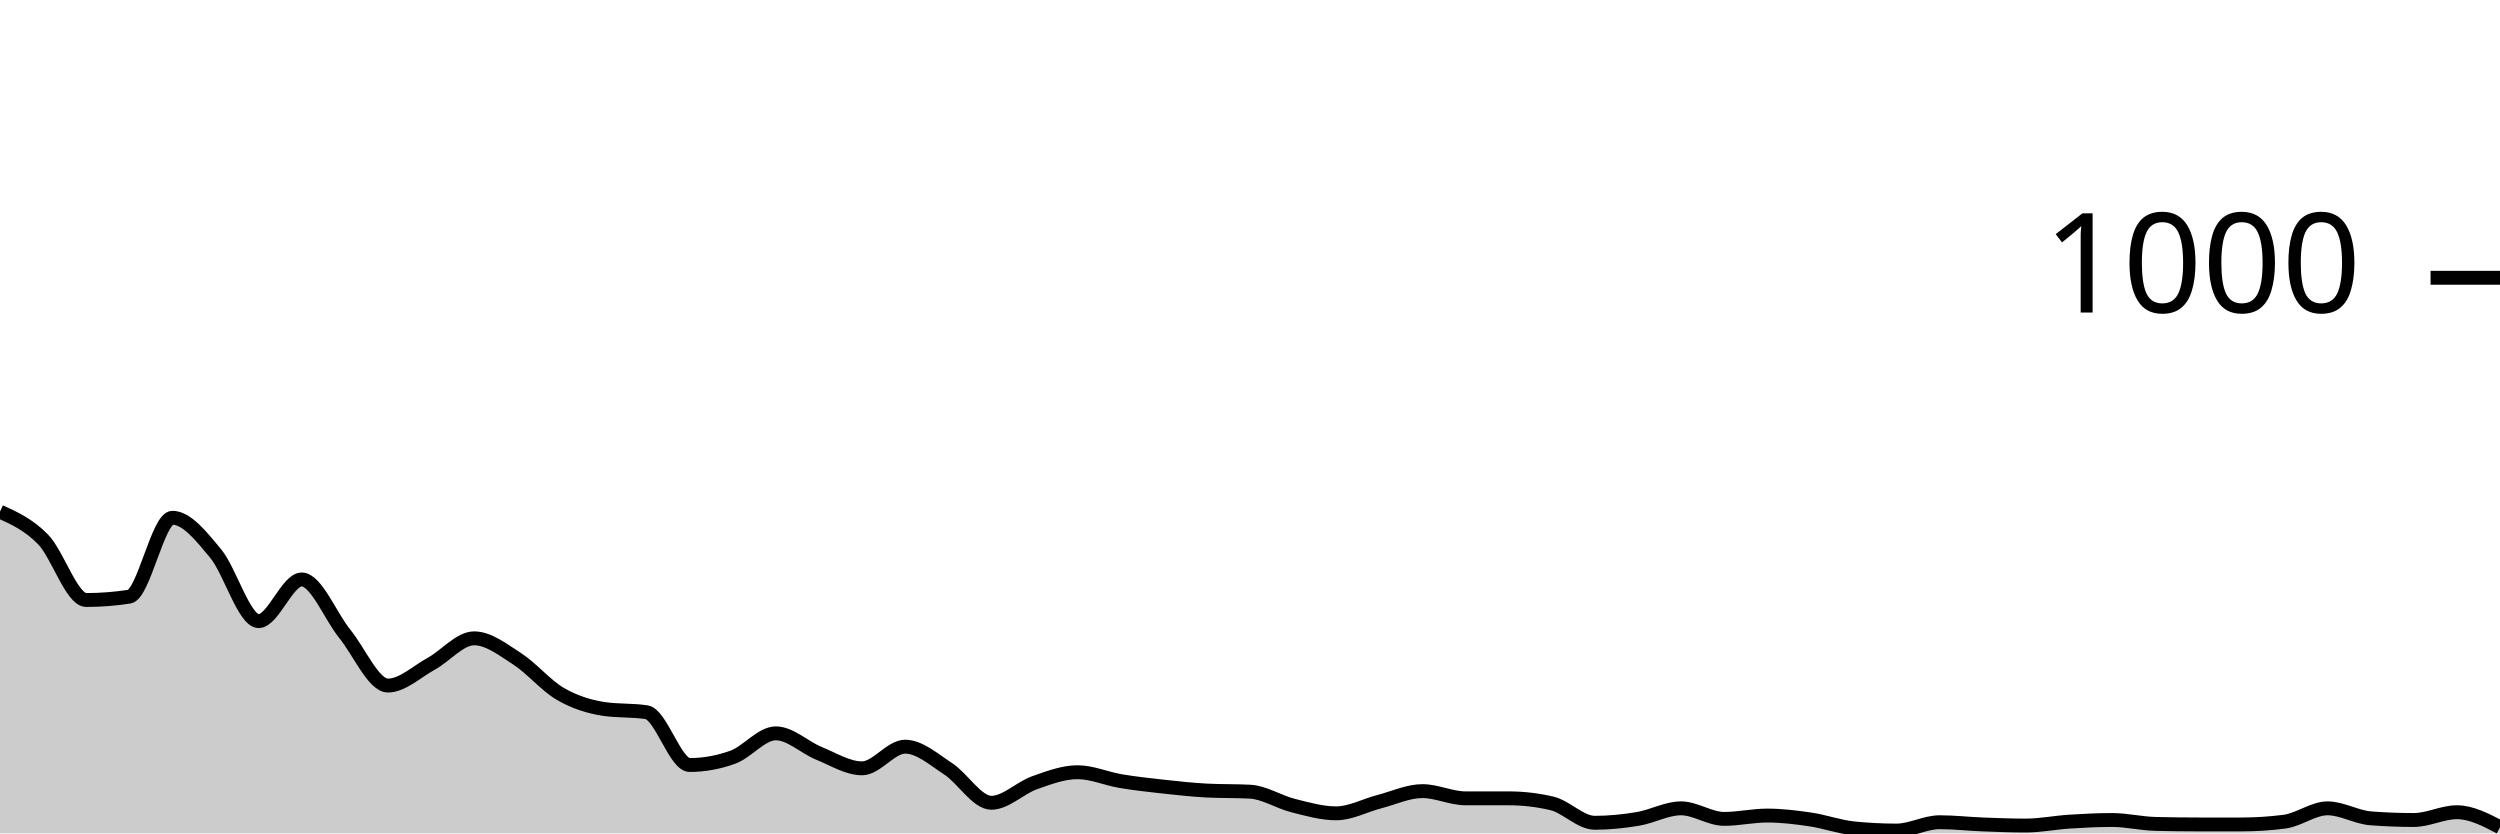
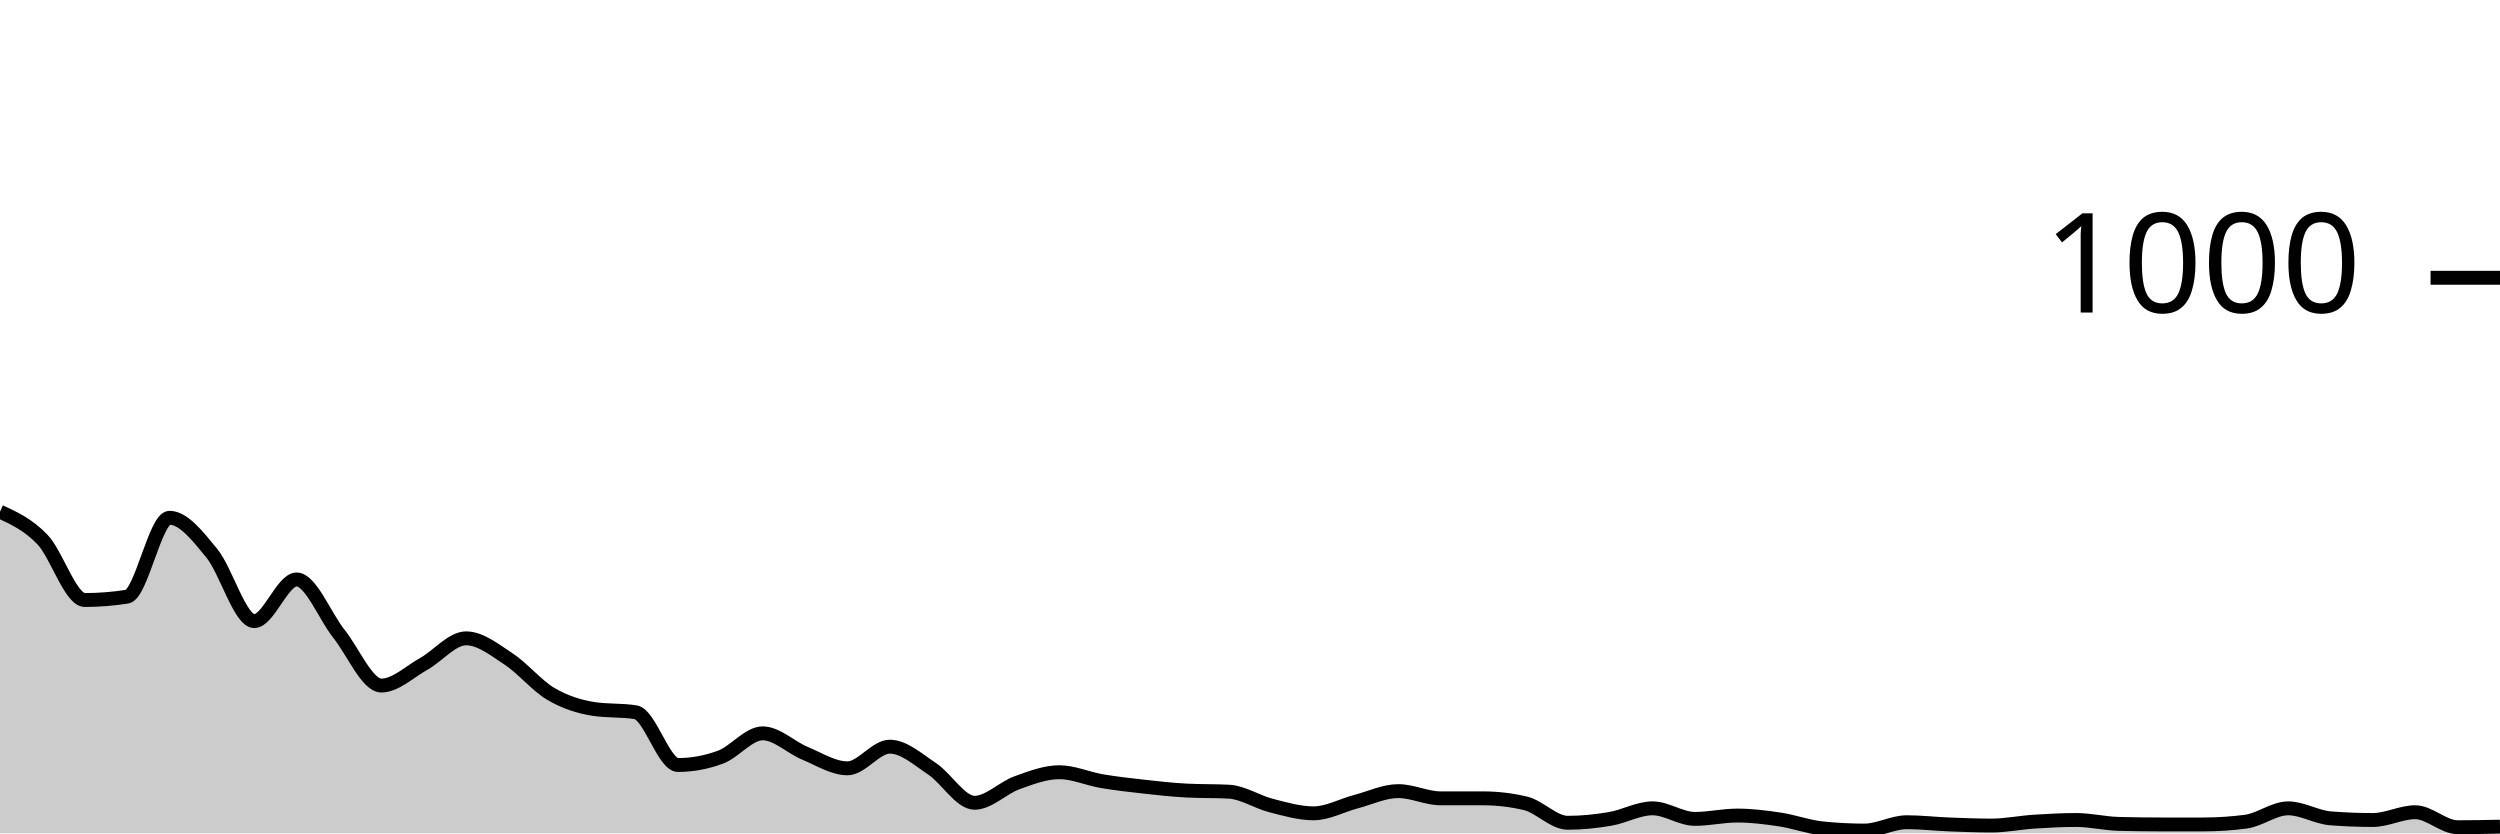
<svg xmlns="http://www.w3.org/2000/svg" viewBox="0 0 180 60">
  <g transform="translate(0,20)">
-     <path class="area" fill="rgba(0, 0, 0, 0.2)" d="M0,16.84C1.034,17.31,2.069,17.78,3.103,18.84C4.138,19.9,5.172,23.2,6.207,23.2C7.241,23.2,8.276,23.12,9.31,22.96C10.345,22.8,11.379,17.28,12.414,17.28C13.448,17.28,14.483,18.6,15.517,19.84C16.552,21.08,17.586,24.72,18.621,24.72C19.655,24.72,20.69,21.72,21.724,21.72C22.759,21.72,23.793,24.367,24.828,25.64C25.862,26.913,26.897,29.36,27.931,29.36C28.966,29.36,30,28.367,31.034,27.8C32.069,27.233,33.103,25.96,34.138,25.96C35.172,25.96,36.207,26.773,37.241,27.44C38.276,28.107,39.31,29.36,40.345,29.96C41.379,30.56,42.414,30.88,43.448,31.04C44.483,31.2,45.517,31.12,46.552,31.28C47.586,31.44,48.621,35.08,49.655,35.08C50.69,35.08,51.724,34.893,52.759,34.52C53.793,34.147,54.828,32.8,55.862,32.8C56.897,32.8,57.931,33.82,58.966,34.24C60,34.66,61.034,35.32,62.069,35.32C63.103,35.32,64.138,33.76,65.172,33.76C66.207,33.76,67.241,34.687,68.276,35.36C69.31,36.033,70.345,37.8,71.379,37.8C72.414,37.8,73.448,36.727,74.483,36.36C75.517,35.993,76.552,35.6,77.586,35.6C78.621,35.6,79.655,36.067,80.69,36.24C81.724,36.413,82.759,36.527,83.793,36.64C84.828,36.753,85.862,36.867,86.897,36.92C87.931,36.973,88.966,36.947,90,37C91.034,37.053,92.069,37.74,93.103,38C94.138,38.26,95.172,38.56,96.207,38.56C97.241,38.56,98.276,37.987,99.31,37.72C100.345,37.453,101.379,36.96,102.414,36.96C103.448,36.96,104.483,37.48,105.517,37.48C106.552,37.48,107.586,37.48,108.621,37.48C109.655,37.48,110.69,37.6,111.724,37.84C112.759,38.08,113.793,39.24,114.828,39.24C115.862,39.24,116.897,39.133,117.931,38.96C118.966,38.787,120,38.2,121.034,38.2C122.069,38.2,123.103,38.96,124.138,38.96C125.172,38.96,126.207,38.72,127.241,38.72C128.276,38.72,129.31,38.847,130.345,39C131.379,39.153,132.414,39.533,133.448,39.64C134.483,39.747,135.517,39.8,136.552,39.8C137.586,39.8,138.621,39.2,139.655,39.2C140.69,39.2,141.724,39.32,142.759,39.36C143.793,39.4,144.828,39.44,145.862,39.44C146.897,39.44,147.931,39.227,148.966,39.16C150,39.093,151.034,39.04,152.069,39.04C153.103,39.04,154.138,39.293,155.172,39.32C156.207,39.347,157.241,39.36,158.276,39.36C159.31,39.36,160.345,39.36,161.379,39.36C162.414,39.36,163.448,39.293,164.483,39.16C165.517,39.027,166.552,38.2,167.586,38.2C168.621,38.2,169.655,38.84,170.69,38.92C171.724,39,172.759,39.04,173.793,39.04C174.828,39.04,175.862,38.48,176.897,38.48C177.931,38.48,178.966,39.02,180,39.56L180,40C178.966,40,177.931,40,176.897,40C175.862,40,174.828,40,173.793,40C172.759,40,171.724,40,170.69,40C169.655,40,168.621,40,167.586,40C166.552,40,165.517,40,164.483,40C163.448,40,162.414,40,161.379,40C160.345,40,159.31,40,158.276,40C157.241,40,156.207,40,155.172,40C154.138,40,153.103,40,152.069,40C151.034,40,150,40,148.966,40C147.931,40,146.897,40,145.862,40C144.828,40,143.793,40,142.759,40C141.724,40,140.69,40,139.655,40C138.621,40,137.586,40,136.552,40C135.517,40,134.483,40,133.448,40C132.414,40,131.379,40,130.345,40C129.31,40,128.276,40,127.241,40C126.207,40,125.172,40,124.138,40C123.103,40,122.069,40,121.034,40C120,40,118.966,40,117.931,40C116.897,40,115.862,40,114.828,40C113.793,40,112.759,40,111.724,40C110.69,40,109.655,40,108.621,40C107.586,40,106.552,40,105.517,40C104.483,40,103.448,40,102.414,40C101.379,40,100.345,40,99.31,40C98.276,40,97.241,40,96.207,40C95.172,40,94.138,40,93.103,40C92.069,40,91.034,40,90,40C88.966,40,87.931,40,86.897,40C85.862,40,84.828,40,83.793,40C82.759,40,81.724,40,80.69,40C79.655,40,78.621,40,77.586,40C76.552,40,75.517,40,74.483,40C73.448,40,72.414,40,71.379,40C70.345,40,69.31,40,68.276,40C67.241,40,66.207,40,65.172,40C64.138,40,63.103,40,62.069,40C61.034,40,60,40,58.966,40C57.931,40,56.897,40,55.862,40C54.828,40,53.793,40,52.759,40C51.724,40,50.69,40,49.655,40C48.621,40,47.586,40,46.552,40C45.517,40,44.483,40,43.448,40C42.414,40,41.379,40,40.345,40C39.31,40,38.276,40,37.241,40C36.207,40,35.172,40,34.138,40C33.103,40,32.069,40,31.034,40C30,40,28.966,40,27.931,40C26.897,40,25.862,40,24.828,40C23.793,40,22.759,40,21.724,40C20.69,40,19.655,40,18.621,40C17.586,40,16.552,40,15.517,40C14.483,40,13.448,40,12.414,40C11.379,40,10.345,40,9.31,40C8.276,40,7.241,40,6.207,40C5.172,40,4.138,40,3.103,40C2.069,40,1.034,40,0,40Z" />
-     <path class="line" stroke="black" fill="none" d="M0,16.84C1.034,17.31,2.069,17.78,3.103,18.84C4.138,19.9,5.172,23.2,6.207,23.2C7.241,23.2,8.276,23.12,9.31,22.96C10.345,22.8,11.379,17.28,12.414,17.28C13.448,17.28,14.483,18.6,15.517,19.84C16.552,21.08,17.586,24.72,18.621,24.72C19.655,24.72,20.69,21.72,21.724,21.72C22.759,21.72,23.793,24.367,24.828,25.64C25.862,26.913,26.897,29.36,27.931,29.36C28.966,29.36,30,28.367,31.034,27.8C32.069,27.233,33.103,25.96,34.138,25.96C35.172,25.96,36.207,26.773,37.241,27.44C38.276,28.107,39.31,29.36,40.345,29.96C41.379,30.56,42.414,30.88,43.448,31.04C44.483,31.2,45.517,31.12,46.552,31.28C47.586,31.44,48.621,35.08,49.655,35.08C50.69,35.08,51.724,34.893,52.759,34.52C53.793,34.147,54.828,32.8,55.862,32.8C56.897,32.8,57.931,33.82,58.966,34.24C60,34.66,61.034,35.32,62.069,35.32C63.103,35.32,64.138,33.76,65.172,33.76C66.207,33.76,67.241,34.687,68.276,35.36C69.31,36.033,70.345,37.8,71.379,37.8C72.414,37.8,73.448,36.727,74.483,36.36C75.517,35.993,76.552,35.6,77.586,35.6C78.621,35.6,79.655,36.067,80.69,36.24C81.724,36.413,82.759,36.527,83.793,36.64C84.828,36.753,85.862,36.867,86.897,36.92C87.931,36.973,88.966,36.947,90,37C91.034,37.053,92.069,37.74,93.103,38C94.138,38.26,95.172,38.56,96.207,38.56C97.241,38.56,98.276,37.987,99.31,37.72C100.345,37.453,101.379,36.96,102.414,36.96C103.448,36.96,104.483,37.48,105.517,37.48C106.552,37.48,107.586,37.48,108.621,37.48C109.655,37.48,110.69,37.6,111.724,37.84C112.759,38.08,113.793,39.24,114.828,39.24C115.862,39.24,116.897,39.133,117.931,38.96C118.966,38.787,120,38.2,121.034,38.2C122.069,38.2,123.103,38.96,124.138,38.96C125.172,38.96,126.207,38.72,127.241,38.72C128.276,38.72,129.31,38.847,130.345,39C131.379,39.153,132.414,39.533,133.448,39.64C134.483,39.747,135.517,39.8,136.552,39.8C137.586,39.8,138.621,39.2,139.655,39.2C140.69,39.2,141.724,39.32,142.759,39.36C143.793,39.4,144.828,39.44,145.862,39.44C146.897,39.44,147.931,39.227,148.966,39.16C150,39.093,151.034,39.04,152.069,39.04C153.103,39.04,154.138,39.293,155.172,39.32C156.207,39.347,157.241,39.36,158.276,39.36C159.31,39.36,160.345,39.36,161.379,39.36C162.414,39.36,163.448,39.293,164.483,39.16C165.517,39.027,166.552,38.2,167.586,38.2C168.621,38.2,169.655,38.84,170.69,38.92C171.724,39,172.759,39.04,173.793,39.04C174.828,39.04,175.862,38.48,176.897,38.48C177.931,38.48,178.966,39.02,180,39.56" />
+     <path class="area" fill="rgba(0, 0, 0, 0.2)" d="M0,16.84C1.017,17.31,2.034,17.78,3.051,18.84C4.068,19.9,5.085,23.2,6.102,23.2C7.119,23.2,8.136,23.12,9.153,22.96C10.169,22.8,11.186,17.28,12.203,17.28C13.22,17.28,14.237,18.6,15.254,19.84C16.271,21.08,17.288,24.72,18.305,24.72C19.322,24.72,20.339,21.72,21.356,21.72C22.373,21.72,23.39,24.367,24.407,25.64C25.424,26.913,26.441,29.36,27.458,29.36C28.475,29.36,29.492,28.367,30.508,27.8C31.525,27.233,32.542,25.96,33.559,25.96C34.576,25.96,35.593,26.773,36.61,27.44C37.627,28.107,38.644,29.36,39.661,29.96C40.678,30.56,41.695,30.88,42.712,31.04C43.729,31.2,44.746,31.12,45.763,31.28C46.78,31.44,47.797,35.08,48.814,35.08C49.831,35.08,50.847,34.893,51.864,34.52C52.881,34.147,53.898,32.8,54.915,32.8C55.932,32.8,56.949,33.82,57.966,34.24C58.983,34.66,60,35.32,61.017,35.32C62.034,35.32,63.051,33.76,64.068,33.76C65.085,33.76,66.102,34.687,67.119,35.36C68.136,36.033,69.153,37.8,70.169,37.8C71.186,37.8,72.203,36.727,73.22,36.36C74.237,35.993,75.254,35.6,76.271,35.6C77.288,35.6,78.305,36.067,79.322,36.24C80.339,36.413,81.356,36.527,82.373,36.64C83.39,36.753,84.407,36.867,85.424,36.92C86.441,36.973,87.458,36.947,88.475,37C89.492,37.053,90.508,37.74,91.525,38C92.542,38.26,93.559,38.56,94.576,38.56C95.593,38.56,96.61,37.987,97.627,37.72C98.644,37.453,99.661,36.96,100.678,36.96C101.695,36.96,102.712,37.48,103.729,37.48C104.746,37.48,105.763,37.48,106.78,37.48C107.797,37.48,108.814,37.6,109.831,37.84C110.847,38.08,111.864,39.24,112.881,39.24C113.898,39.24,114.915,39.133,115.932,38.96C116.949,38.787,117.966,38.2,118.983,38.2C120,38.2,121.017,38.96,122.034,38.96C123.051,38.96,124.068,38.72,125.085,38.72C126.102,38.72,127.119,38.847,128.136,39C129.153,39.153,130.169,39.533,131.186,39.64C132.203,39.747,133.22,39.8,134.237,39.8C135.254,39.8,136.271,39.2,137.288,39.2C138.305,39.2,139.322,39.32,140.339,39.36C141.356,39.4,142.373,39.44,143.39,39.44C144.407,39.44,145.424,39.227,146.441,39.16C147.458,39.093,148.475,39.04,149.492,39.04C150.508,39.04,151.525,39.293,152.542,39.32C153.559,39.347,154.576,39.36,155.593,39.36C156.61,39.36,157.627,39.36,158.644,39.36C159.661,39.36,160.678,39.293,161.695,39.16C162.712,39.027,163.729,38.2,164.746,38.2C165.763,38.2,166.78,38.84,167.797,38.92C168.814,39,169.831,39.04,170.847,39.04C171.864,39.04,172.881,38.48,173.898,38.48C174.915,38.48,175.932,39.56,176.949,39.56C177.966,39.56,178.983,39.54,180,39.52L180,40C178.983,40,177.966,40,176.949,40C175.932,40,174.915,40,173.898,40C172.881,40,171.864,40,170.847,40C169.831,40,168.814,40,167.797,40C166.78,40,165.763,40,164.746,40C163.729,40,162.712,40,161.695,40C160.678,40,159.661,40,158.644,40C157.627,40,156.61,40,155.593,40C154.576,40,153.559,40,152.542,40C151.525,40,150.508,40,149.492,40C148.475,40,147.458,40,146.441,40C145.424,40,144.407,40,143.39,40C142.373,40,141.356,40,140.339,40C139.322,40,138.305,40,137.288,40C136.271,40,135.254,40,134.237,40C133.22,40,132.203,40,131.186,40C130.169,40,129.153,40,128.136,40C127.119,40,126.102,40,125.085,40C124.068,40,123.051,40,122.034,40C121.017,40,120,40,118.983,40C117.966,40,116.949,40,115.932,40C114.915,40,113.898,40,112.881,40C111.864,40,110.847,40,109.831,40C108.814,40,107.797,40,106.78,40C105.763,40,104.746,40,103.729,40C102.712,40,101.695,40,100.678,40C99.661,40,98.644,40,97.627,40C96.61,40,95.593,40,94.576,40C93.559,40,92.542,40,91.525,40C90.508,40,89.492,40,88.475,40C87.458,40,86.441,40,85.424,40C84.407,40,83.39,40,82.373,40C81.356,40,80.339,40,79.322,40C78.305,40,77.288,40,76.271,40C75.254,40,74.237,40,73.22,40C72.203,40,71.186,40,70.169,40C69.153,40,68.136,40,67.119,40C66.102,40,65.085,40,64.068,40C63.051,40,62.034,40,61.017,40C60,40,58.983,40,57.966,40C56.949,40,55.932,40,54.915,40C53.898,40,52.881,40,51.864,40C50.847,40,49.831,40,48.814,40C47.797,40,46.78,40,45.763,40C44.746,40,43.729,40,42.712,40C41.695,40,40.678,40,39.661,40C38.644,40,37.627,40,36.61,40C35.593,40,34.576,40,33.559,40C32.542,40,31.525,40,30.508,40C29.492,40,28.475,40,27.458,40C26.441,40,25.424,40,24.407,40C23.39,40,22.373,40,21.356,40C20.339,40,19.322,40,18.305,40C17.288,40,16.271,40,15.254,40C14.237,40,13.22,40,12.203,40C11.186,40,10.169,40,9.153,40C8.136,40,7.119,40,6.102,40C5.085,40,4.068,40,3.051,40C2.034,40,1.017,40,0,40Z" />
+     <path class="line" stroke="black" fill="none" d="M0,16.84C1.017,17.31,2.034,17.78,3.051,18.84C4.068,19.9,5.085,23.2,6.102,23.2C7.119,23.2,8.136,23.12,9.153,22.96C10.169,22.8,11.186,17.28,12.203,17.28C13.22,17.28,14.237,18.6,15.254,19.84C16.271,21.08,17.288,24.72,18.305,24.72C19.322,24.72,20.339,21.72,21.356,21.72C22.373,21.72,23.39,24.367,24.407,25.64C25.424,26.913,26.441,29.36,27.458,29.36C28.475,29.36,29.492,28.367,30.508,27.8C31.525,27.233,32.542,25.96,33.559,25.96C34.576,25.96,35.593,26.773,36.61,27.44C37.627,28.107,38.644,29.36,39.661,29.96C40.678,30.56,41.695,30.88,42.712,31.04C43.729,31.2,44.746,31.12,45.763,31.28C46.78,31.44,47.797,35.08,48.814,35.08C49.831,35.08,50.847,34.893,51.864,34.52C52.881,34.147,53.898,32.8,54.915,32.8C55.932,32.8,56.949,33.82,57.966,34.24C58.983,34.66,60,35.32,61.017,35.32C62.034,35.32,63.051,33.76,64.068,33.76C65.085,33.76,66.102,34.687,67.119,35.36C68.136,36.033,69.153,37.8,70.169,37.8C71.186,37.8,72.203,36.727,73.22,36.36C74.237,35.993,75.254,35.6,76.271,35.6C77.288,35.6,78.305,36.067,79.322,36.24C80.339,36.413,81.356,36.527,82.373,36.64C83.39,36.753,84.407,36.867,85.424,36.92C86.441,36.973,87.458,36.947,88.475,37C89.492,37.053,90.508,37.74,91.525,38C92.542,38.26,93.559,38.56,94.576,38.56C95.593,38.56,96.61,37.987,97.627,37.72C98.644,37.453,99.661,36.96,100.678,36.96C101.695,36.96,102.712,37.48,103.729,37.48C104.746,37.48,105.763,37.48,106.78,37.48C107.797,37.48,108.814,37.6,109.831,37.84C110.847,38.08,111.864,39.24,112.881,39.24C113.898,39.24,114.915,39.133,115.932,38.96C116.949,38.787,117.966,38.2,118.983,38.2C120,38.2,121.017,38.96,122.034,38.96C123.051,38.96,124.068,38.72,125.085,38.72C126.102,38.72,127.119,38.847,128.136,39C129.153,39.153,130.169,39.533,131.186,39.64C132.203,39.747,133.22,39.8,134.237,39.8C135.254,39.8,136.271,39.2,137.288,39.2C138.305,39.2,139.322,39.32,140.339,39.36C141.356,39.4,142.373,39.44,143.39,39.44C144.407,39.44,145.424,39.227,146.441,39.16C147.458,39.093,148.475,39.04,149.492,39.04C150.508,39.04,151.525,39.293,152.542,39.32C153.559,39.347,154.576,39.36,155.593,39.36C156.61,39.36,157.627,39.36,158.644,39.36C159.661,39.36,160.678,39.293,161.695,39.16C162.712,39.027,163.729,38.2,164.746,38.2C165.763,38.2,166.78,38.84,167.797,38.92C168.814,39,169.831,39.04,170.847,39.04C171.864,39.04,172.881,38.48,173.898,38.48C174.915,38.48,175.932,39.56,176.949,39.56C177.966,39.56,178.983,39.54,180,39.52" />
    <path class="axis-ceiling" stroke-width="1" stroke="black" fill="none" d="M175,0L180,0" />
    <text class="axis-ceiling-label" font-family="sans-serif" text-anchor="end" font-size="10px" x="170" y="2.5">1000</text>
  </g>
</svg>
